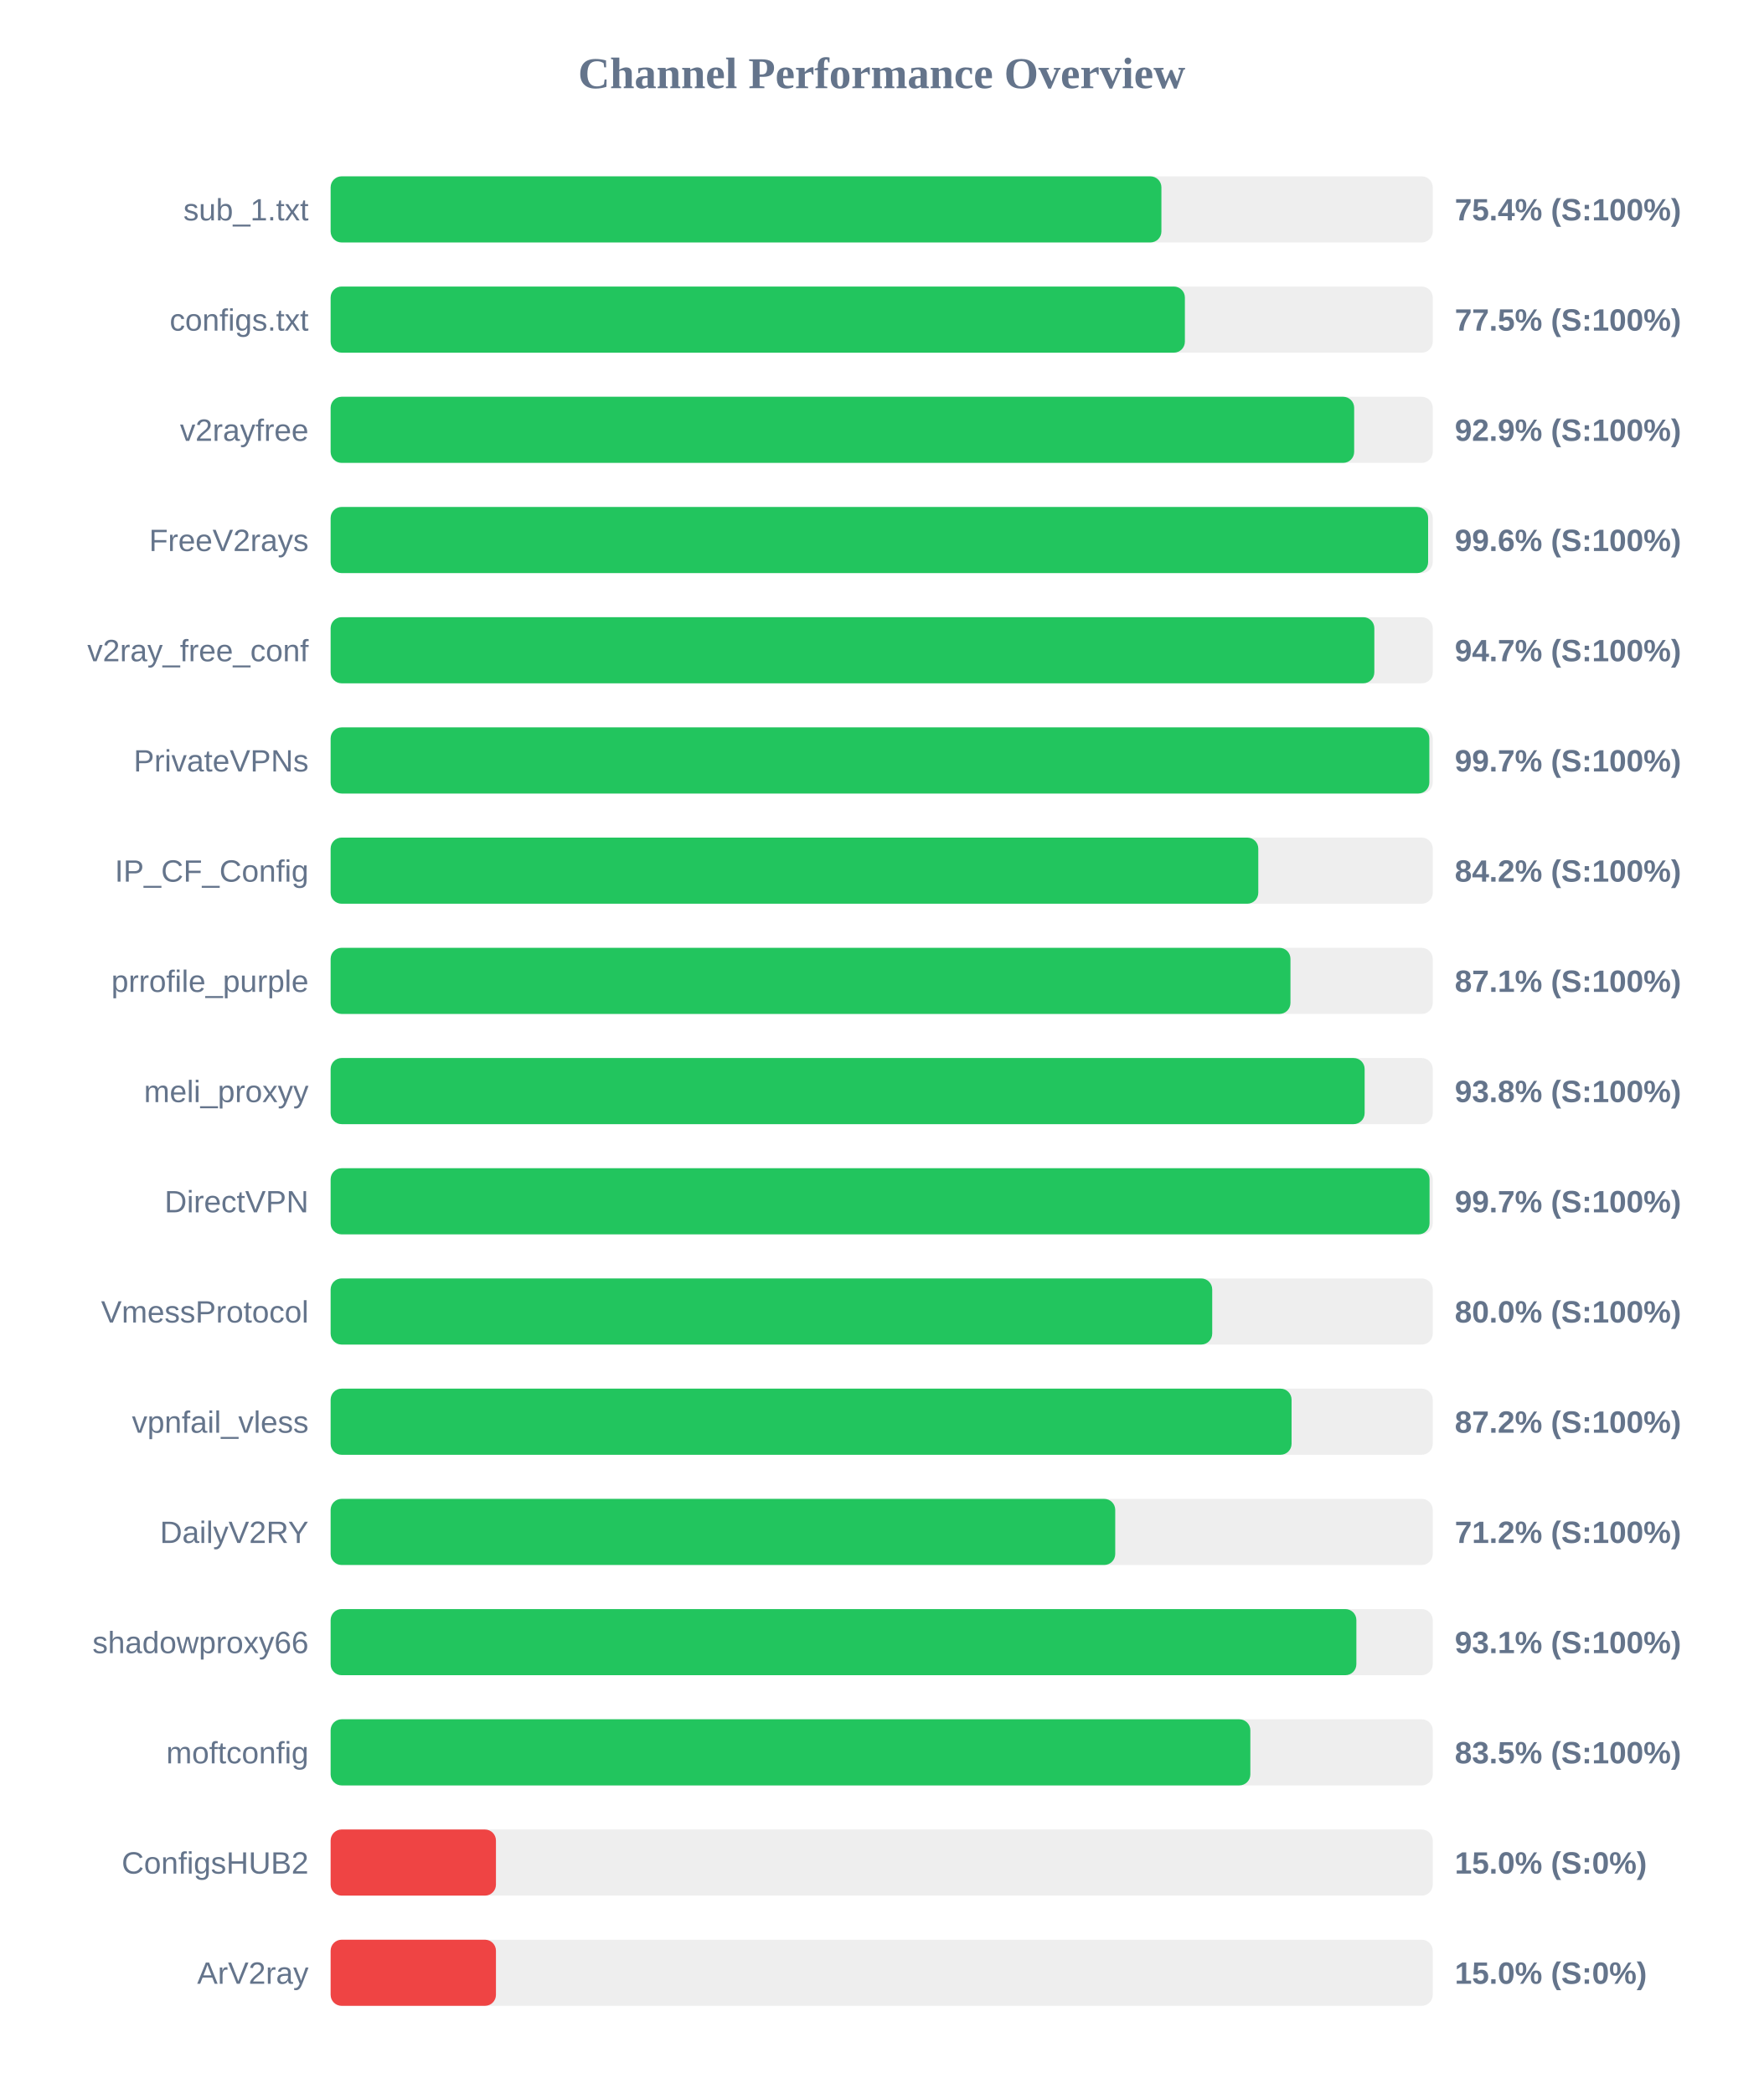
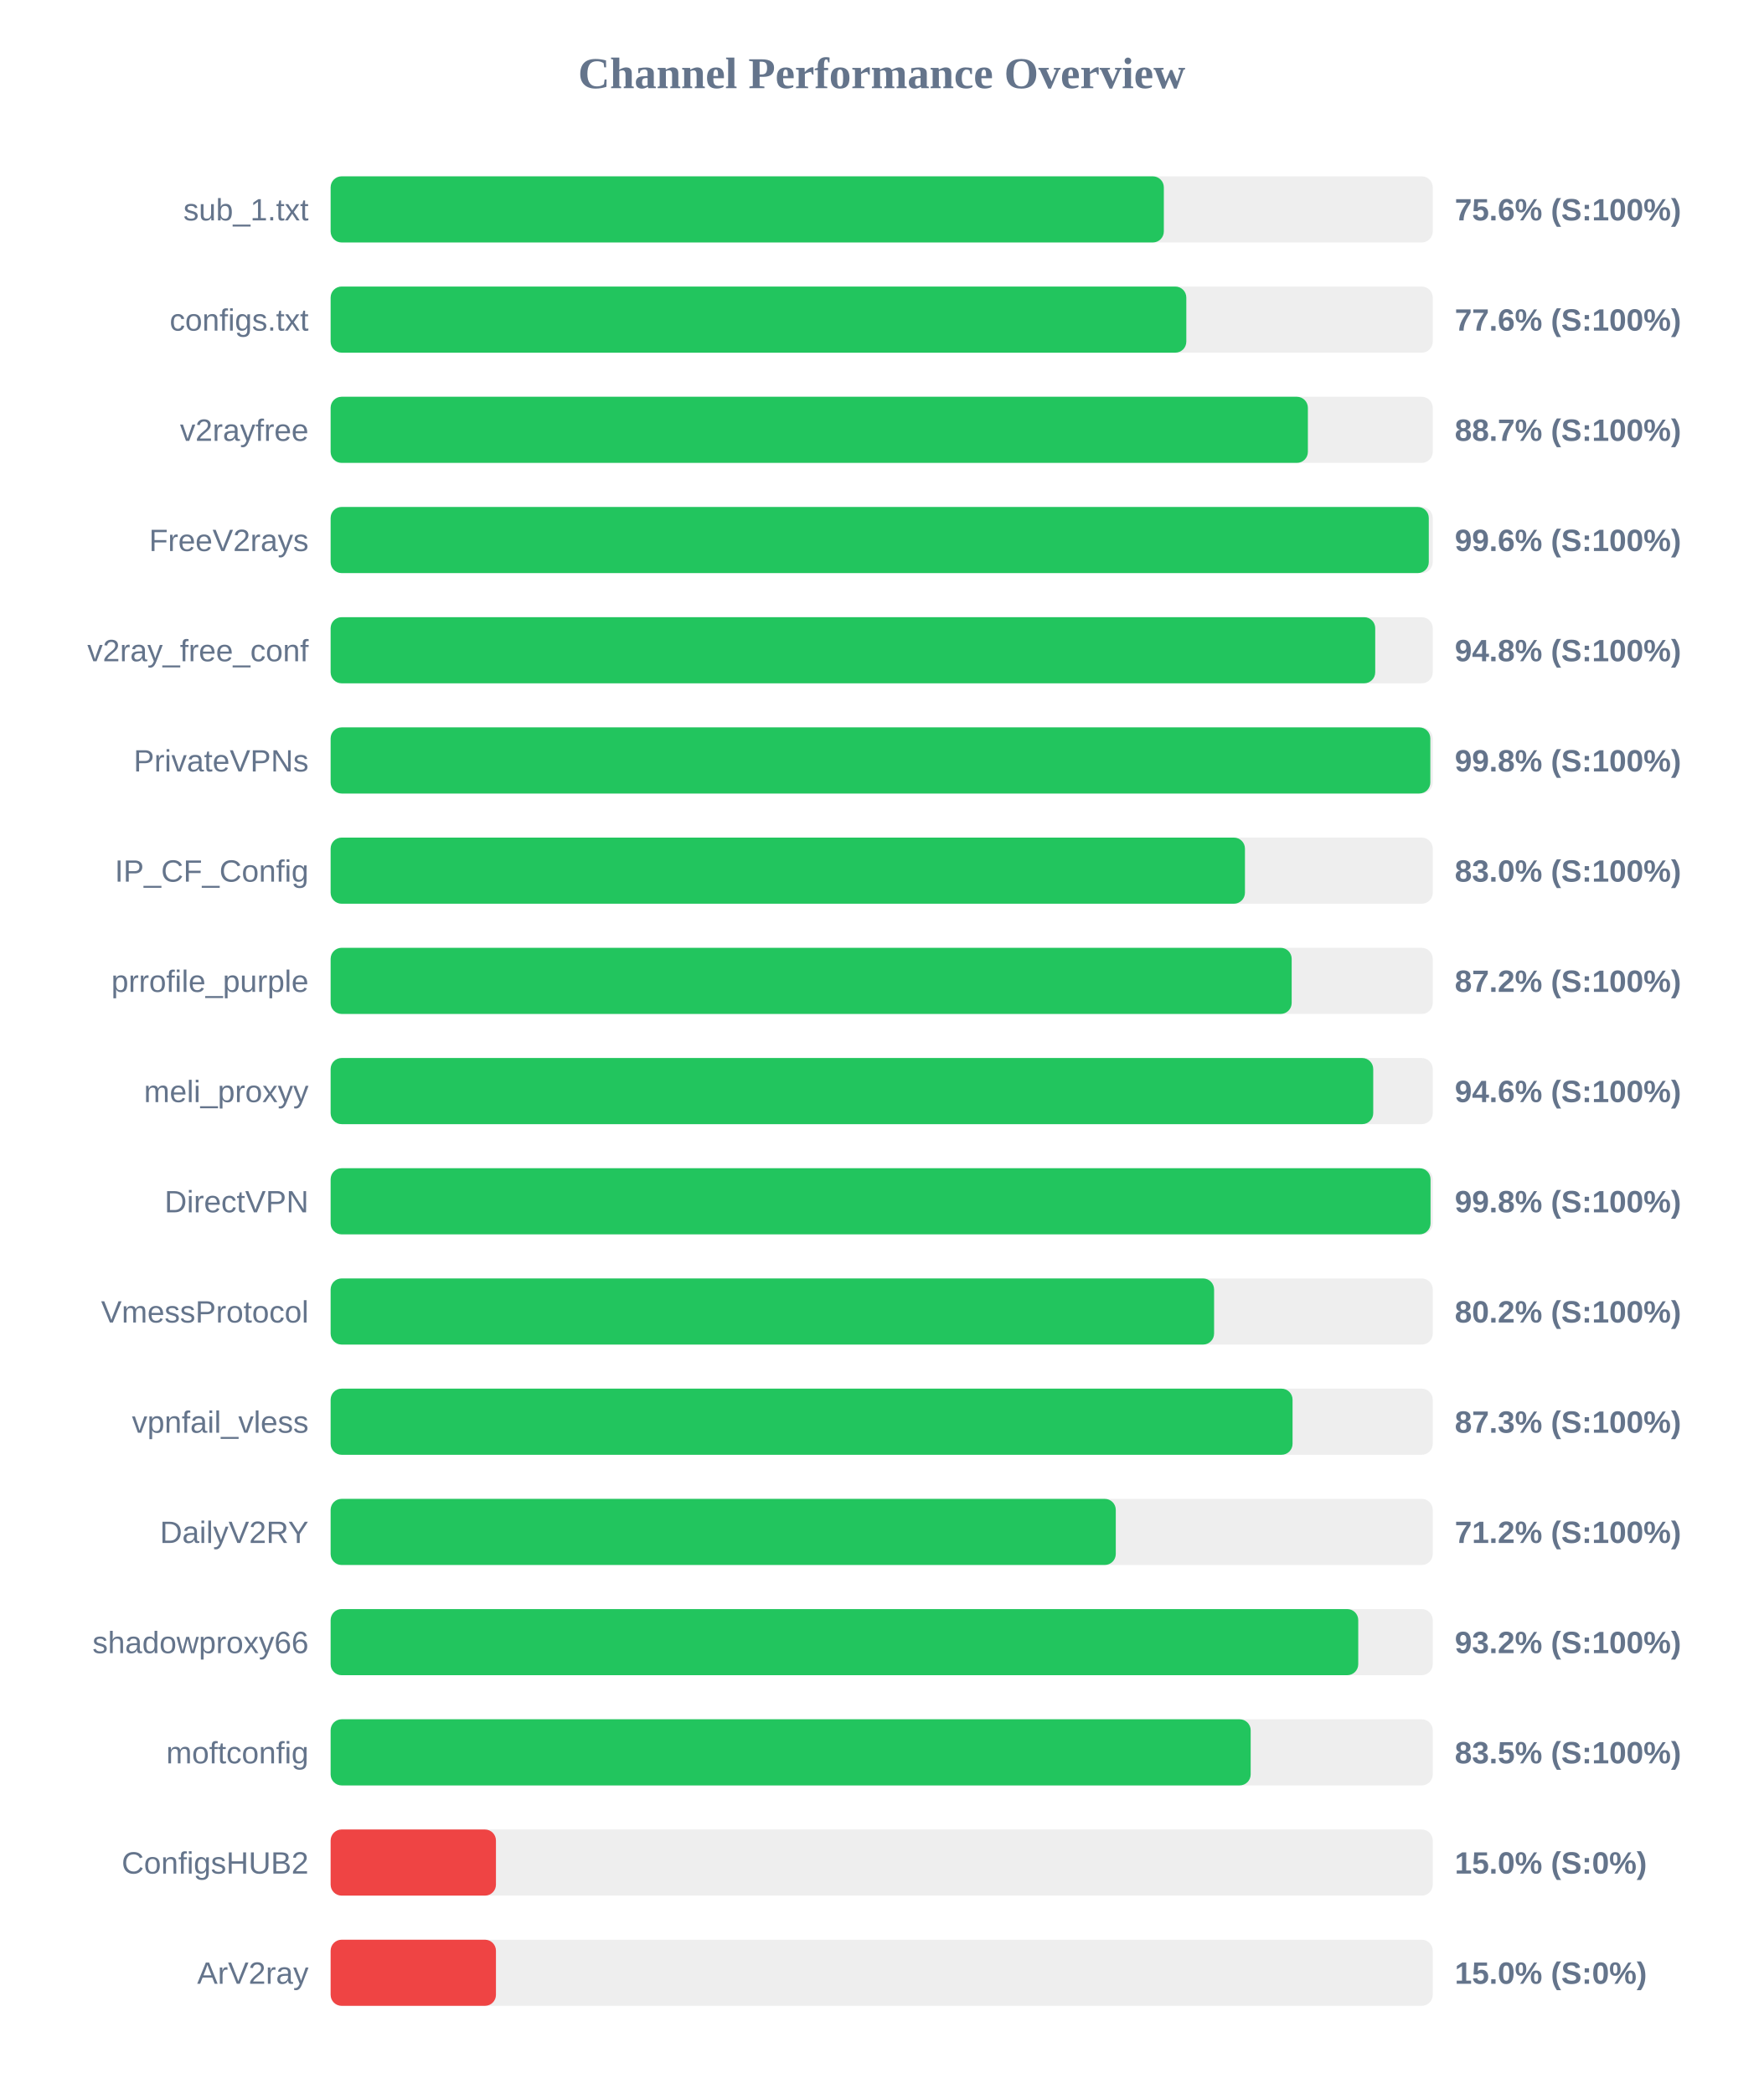
<svg xmlns="http://www.w3.org/2000/svg" width="800" height="950" version="1.1">
  <style>
        .row { font: 14px Arial; fill: #64748b; }
        .score { font: bold 14px Arial; fill: #64748b; }
    </style>
  <text x="400" y="40" text-anchor="middle" font-size="20px" font-weight="bold" fill="#64748b">Channel Performance Overview</text>
  <rect x="150" y="80" width="500" height="30" fill="#eee" rx="5" />
-   <rect x="150" y="80" width="376.9" height="30" fill="#22c55e" rx="5" />
+   <rect x="150" y="80" width="378.0" height="30" fill="#22c55e" rx="5" />
  <text x="140" y="100" text-anchor="end" class="row">sub_1.txt</text>
-   <text x="660" y="100" text-anchor="start" class="score">75.4% (S:100%)</text>
+   <text x="660" y="100" text-anchor="start" class="score">75.6% (S:100%)</text>
  <rect x="150" y="130" width="500" height="30" fill="#eee" rx="5" />
-   <rect x="150" y="130" width="387.55" height="30" fill="#22c55e" rx="5" />
+   <rect x="150" y="130" width="388.2" height="30" fill="#22c55e" rx="5" />
  <text x="140" y="150" text-anchor="end" class="row">configs.txt</text>
-   <text x="660" y="150" text-anchor="start" class="score">77.5% (S:100%)</text>
+   <text x="660" y="150" text-anchor="start" class="score">77.6% (S:100%)</text>
  <rect x="150" y="180" width="500" height="30" fill="#eee" rx="5" />
-   <rect x="150" y="180" width="464.35" height="30" fill="#22c55e" rx="5" />
+   <rect x="150" y="180" width="443.35" height="30" fill="#22c55e" rx="5" />
  <text x="140" y="200" text-anchor="end" class="row">v2rayfree</text>
-   <text x="660" y="200" text-anchor="start" class="score">92.9% (S:100%)</text>
+   <text x="660" y="200" text-anchor="start" class="score">88.7% (S:100%)</text>
  <rect x="150" y="230" width="500" height="30" fill="#eee" rx="5" />
-   <rect x="150" y="230" width="497.9" height="30" fill="#22c55e" rx="5" />
+   <rect x="150" y="230" width="498.2" height="30" fill="#22c55e" rx="5" />
  <text x="140" y="250" text-anchor="end" class="row">FreeV2rays</text>
  <text x="660" y="250" text-anchor="start" class="score">99.6% (S:100%)</text>
  <rect x="150" y="280" width="500" height="30" fill="#eee" rx="5" />
-   <rect x="150" y="280" width="473.5" height="30" fill="#22c55e" rx="5" />
+   <rect x="150" y="280" width="473.9" height="30" fill="#22c55e" rx="5" />
  <text x="140" y="300" text-anchor="end" class="row">v2ray_free_conf</text>
-   <text x="660" y="300" text-anchor="start" class="score">94.7% (S:100%)</text>
+   <text x="660" y="300" text-anchor="start" class="score">94.8% (S:100%)</text>
  <rect x="150" y="330" width="500" height="30" fill="#eee" rx="5" />
-   <rect x="150" y="330" width="498.45" height="30" fill="#22c55e" rx="5" />
+   <rect x="150" y="330" width="498.9" height="30" fill="#22c55e" rx="5" />
  <text x="140" y="350" text-anchor="end" class="row">PrivateVPNs</text>
-   <text x="660" y="350" text-anchor="start" class="score">99.7% (S:100%)</text>
+   <text x="660" y="350" text-anchor="start" class="score">99.8% (S:100%)</text>
  <rect x="150" y="380" width="500" height="30" fill="#eee" rx="5" />
-   <rect x="150" y="380" width="420.85" height="30" fill="#22c55e" rx="5" />
+   <rect x="150" y="380" width="414.8" height="30" fill="#22c55e" rx="5" />
  <text x="140" y="400" text-anchor="end" class="row">IP_CF_Config</text>
-   <text x="660" y="400" text-anchor="start" class="score">84.2% (S:100%)</text>
+   <text x="660" y="400" text-anchor="start" class="score">83.0% (S:100%)</text>
  <rect x="150" y="430" width="500" height="30" fill="#eee" rx="5" />
-   <rect x="150" y="430" width="435.45" height="30" fill="#22c55e" rx="5" />
+   <rect x="150" y="430" width="436.0" height="30" fill="#22c55e" rx="5" />
  <text x="140" y="450" text-anchor="end" class="row">prrofile_purple</text>
-   <text x="660" y="450" text-anchor="start" class="score">87.1% (S:100%)</text>
+   <text x="660" y="450" text-anchor="start" class="score">87.2% (S:100%)</text>
  <rect x="150" y="480" width="500" height="30" fill="#eee" rx="5" />
-   <rect x="150" y="480" width="469.1" height="30" fill="#22c55e" rx="5" />
+   <rect x="150" y="480" width="473.0" height="30" fill="#22c55e" rx="5" />
  <text x="140" y="500" text-anchor="end" class="row">meli_proxyy</text>
-   <text x="660" y="500" text-anchor="start" class="score">93.8% (S:100%)</text>
+   <text x="660" y="500" text-anchor="start" class="score">94.6% (S:100%)</text>
  <rect x="150" y="530" width="500" height="30" fill="#eee" rx="5" />
-   <rect x="150" y="530" width="498.55" height="30" fill="#22c55e" rx="5" />
+   <rect x="150" y="530" width="499.0" height="30" fill="#22c55e" rx="5" />
  <text x="140" y="550" text-anchor="end" class="row">DirectVPN</text>
-   <text x="660" y="550" text-anchor="start" class="score">99.7% (S:100%)</text>
+   <text x="660" y="550" text-anchor="start" class="score">99.8% (S:100%)</text>
  <rect x="150" y="580" width="500" height="30" fill="#eee" rx="5" />
-   <rect x="150" y="580" width="399.95" height="30" fill="#22c55e" rx="5" />
+   <rect x="150" y="580" width="400.8" height="30" fill="#22c55e" rx="5" />
  <text x="140" y="600" text-anchor="end" class="row">VmessProtocol</text>
-   <text x="660" y="600" text-anchor="start" class="score">80.0% (S:100%)</text>
+   <text x="660" y="600" text-anchor="start" class="score">80.2% (S:100%)</text>
  <rect x="150" y="630" width="500" height="30" fill="#eee" rx="5" />
-   <rect x="150" y="630" width="435.95" height="30" fill="#22c55e" rx="5" />
+   <rect x="150" y="630" width="436.4" height="30" fill="#22c55e" rx="5" />
  <text x="140" y="650" text-anchor="end" class="row">vpnfail_vless</text>
-   <text x="660" y="650" text-anchor="start" class="score">87.2% (S:100%)</text>
+   <text x="660" y="650" text-anchor="start" class="score">87.3% (S:100%)</text>
  <rect x="150" y="680" width="500" height="30" fill="#eee" rx="5" />
-   <rect x="150" y="680" width="355.95" height="30" fill="#22c55e" rx="5" />
+   <rect x="150" y="680" width="356.2" height="30" fill="#22c55e" rx="5" />
  <text x="140" y="700" text-anchor="end" class="row">DailyV2RY</text>
  <text x="660" y="700" text-anchor="start" class="score">71.2% (S:100%)</text>
  <rect x="150" y="730" width="500" height="30" fill="#eee" rx="5" />
-   <rect x="150" y="730" width="465.35" height="30" fill="#22c55e" rx="5" />
+   <rect x="150" y="730" width="466.2" height="30" fill="#22c55e" rx="5" />
  <text x="140" y="750" text-anchor="end" class="row">shadowproxy66</text>
-   <text x="660" y="750" text-anchor="start" class="score">93.1% (S:100%)</text>
+   <text x="660" y="750" text-anchor="start" class="score">93.2% (S:100%)</text>
  <rect x="150" y="780" width="500" height="30" fill="#eee" rx="5" />
-   <rect x="150" y="780" width="417.25" height="30" fill="#22c55e" rx="5" />
+   <rect x="150" y="780" width="417.4" height="30" fill="#22c55e" rx="5" />
  <text x="140" y="800" text-anchor="end" class="row">moftconfig</text>
  <text x="660" y="800" text-anchor="start" class="score">83.5% (S:100%)</text>
  <rect x="150" y="830" width="500" height="30" fill="#eee" rx="5" />
  <rect x="150" y="830" width="75.0" height="30" fill="#ef4444" rx="5" />
  <text x="140" y="850" text-anchor="end" class="row">ConfigsHUB2</text>
  <text x="660" y="850" text-anchor="start" class="score">15.0% (S:0%)</text>
  <rect x="150" y="880" width="500" height="30" fill="#eee" rx="5" />
  <rect x="150" y="880" width="75.0" height="30" fill="#ef4444" rx="5" />
  <text x="140" y="900" text-anchor="end" class="row">ArV2ray</text>
  <text x="660" y="900" text-anchor="start" class="score">15.0% (S:0%)</text>
</svg>
